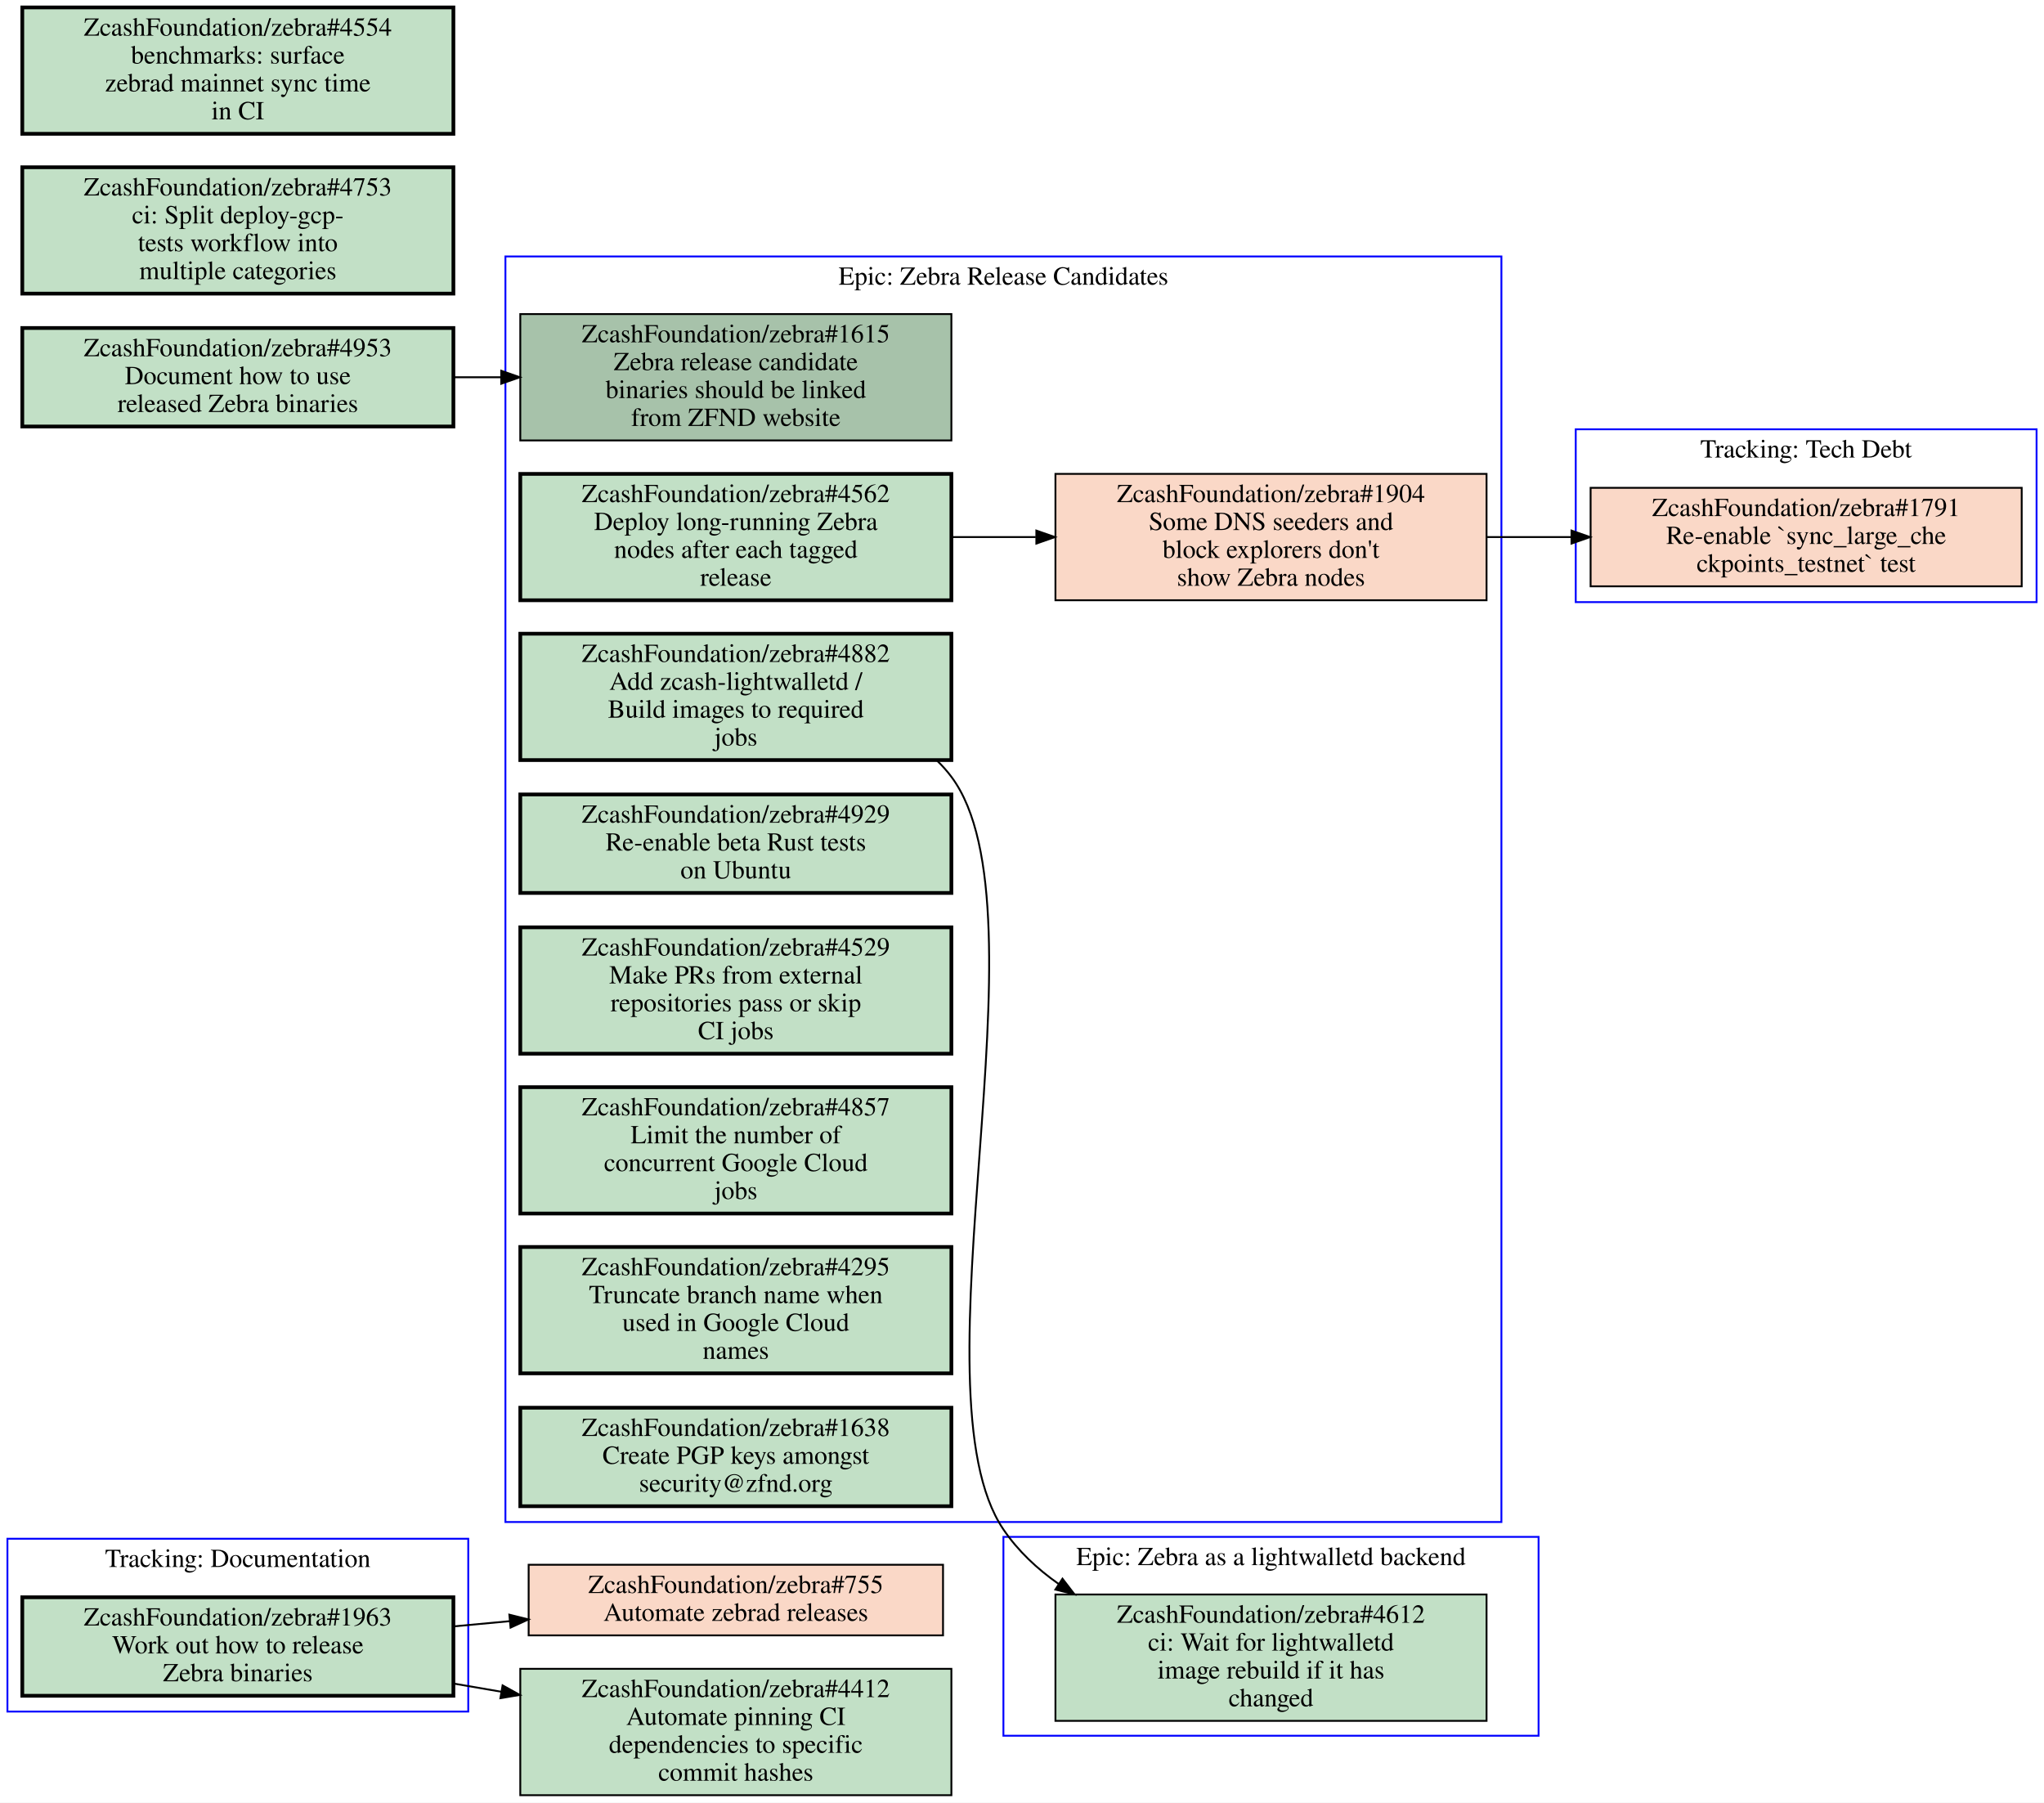
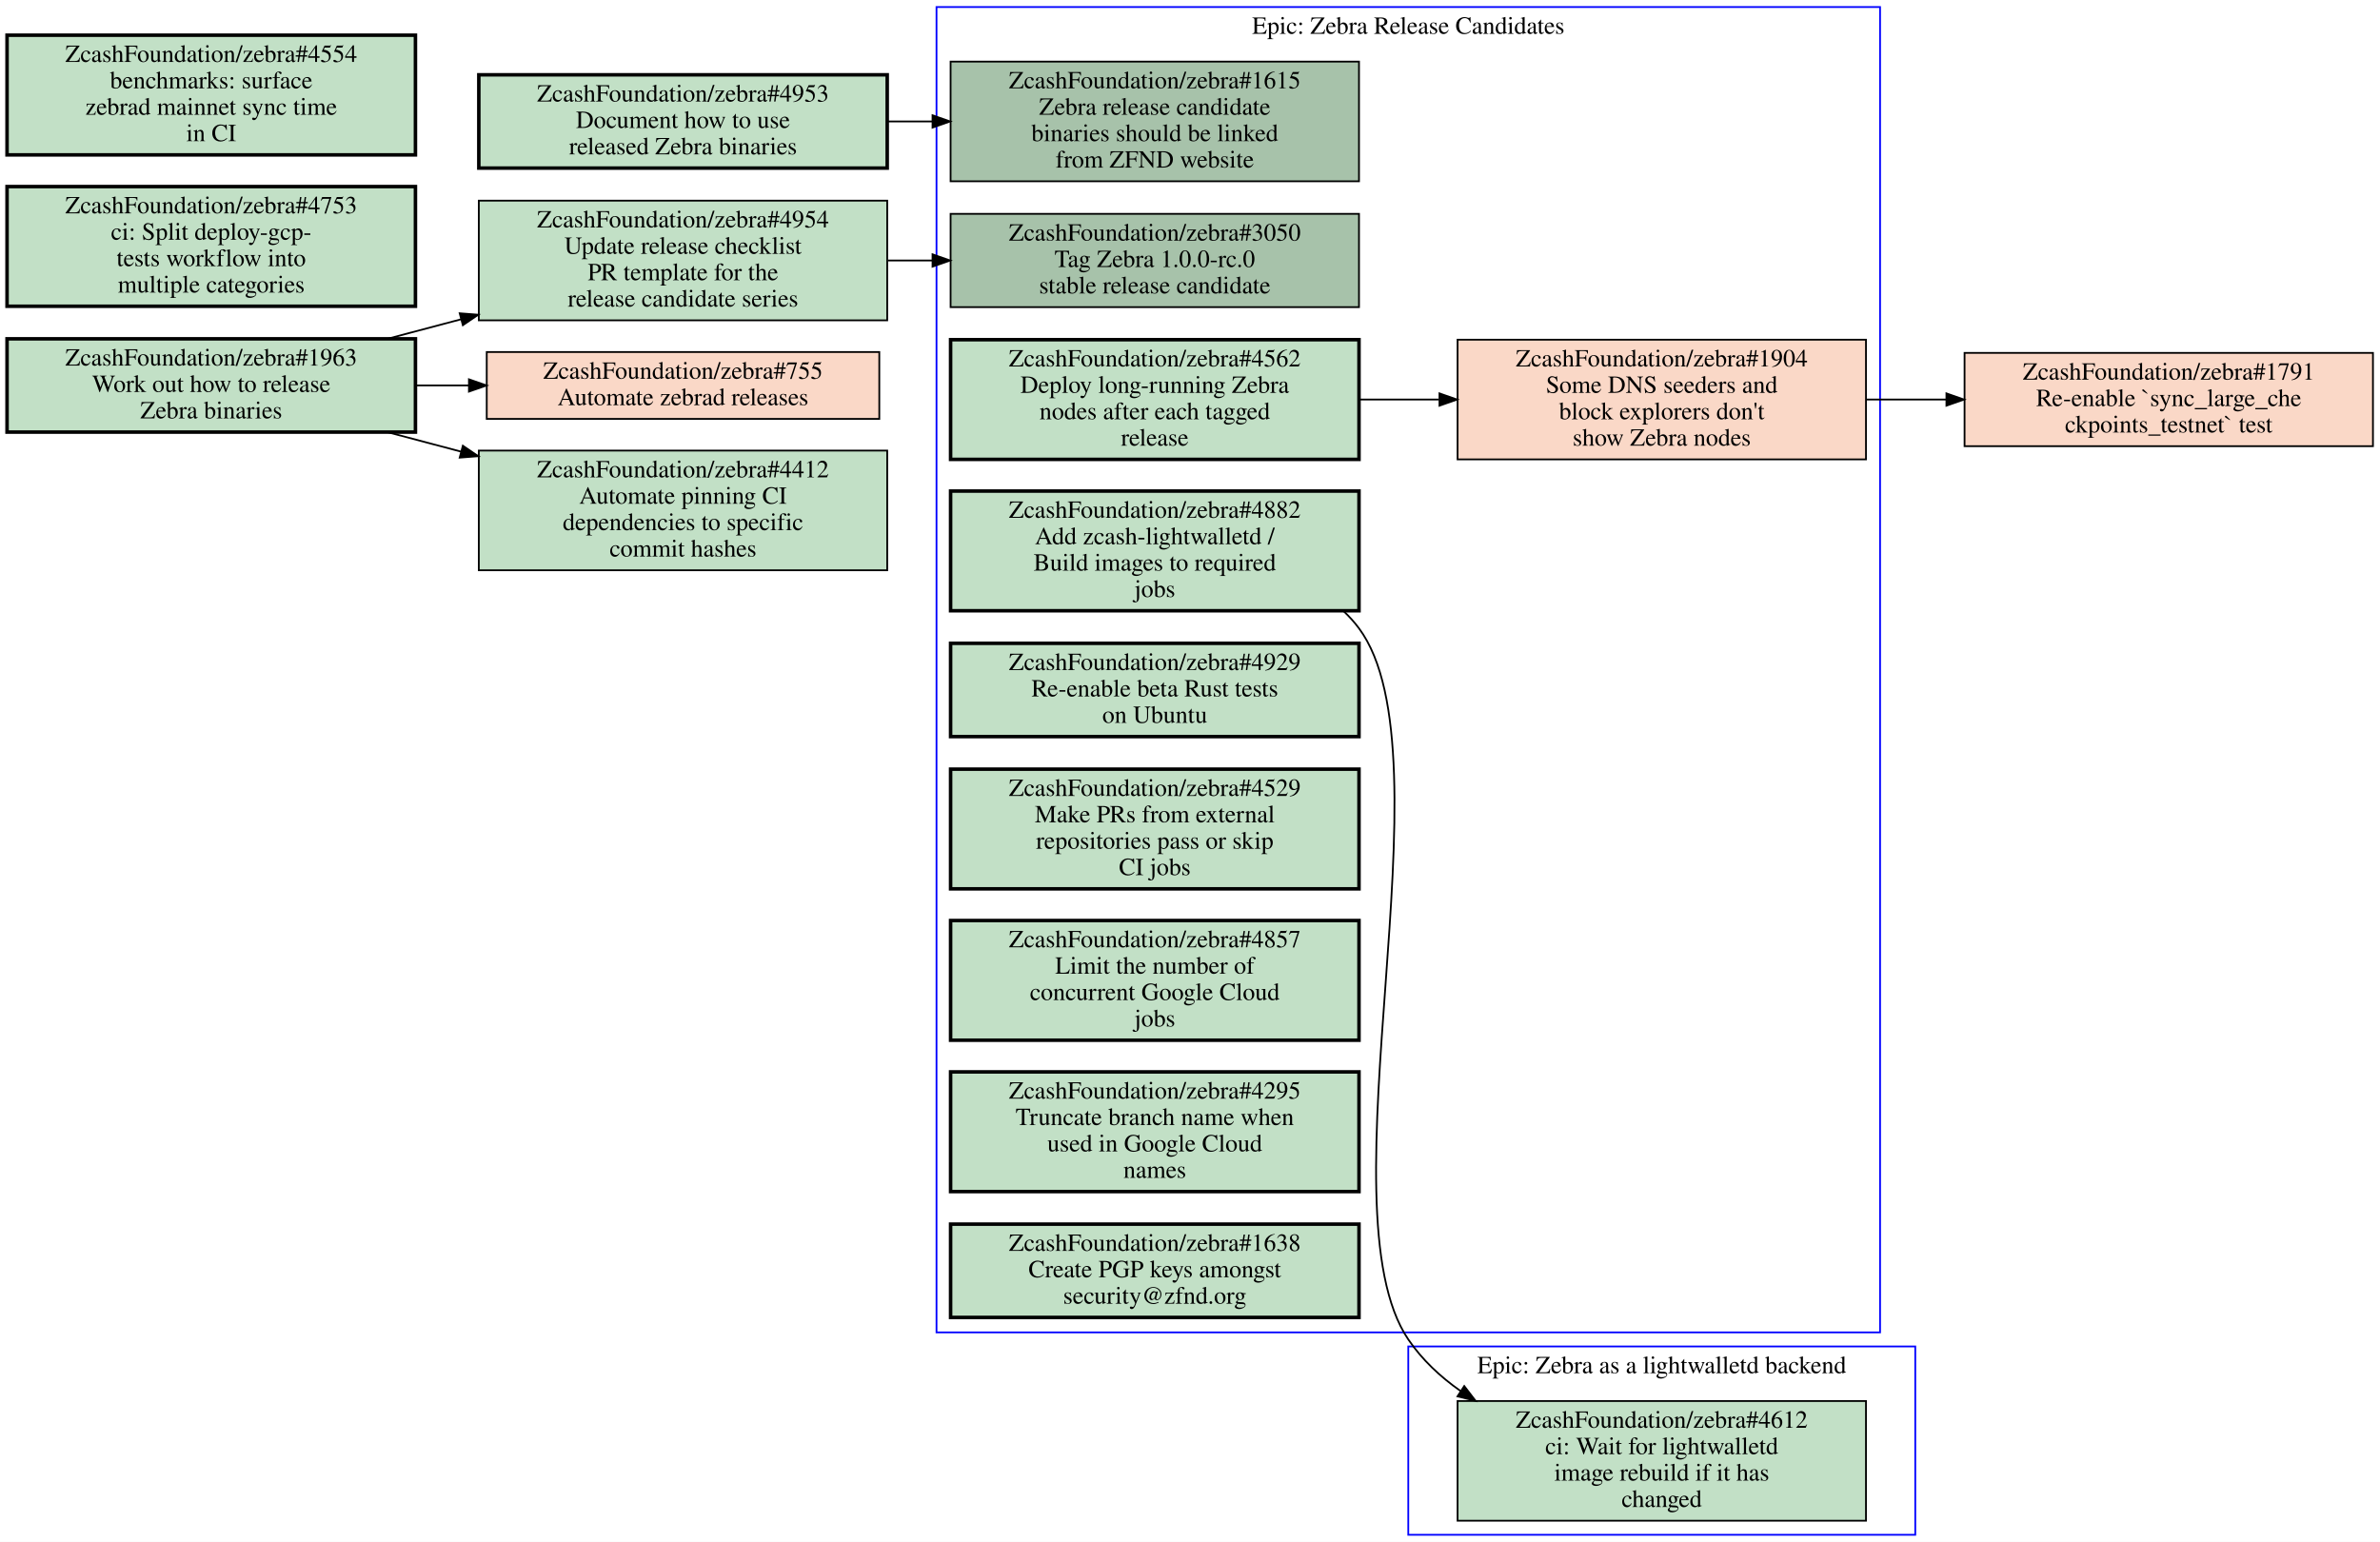
- <svg xmlns="http://www.w3.org/2000/svg" xmlns:xlink="http://www.w3.org/1999/xlink" width="1100pt" height="970pt" viewBox="0.00 0.00 1100.00 970.00">
-   <g id="graph0" class="graph" transform="scale(1 1) rotate(0) translate(4 966)">
-     <polygon fill="#ffffff" stroke="transparent" points="-4,4 -4,-966 1096,-966 1096,4 -4,4" />
+ <svg xmlns="http://www.w3.org/2000/svg" xmlns:xlink="http://www.w3.org/1999/xlink" width="1352pt" height="876pt" viewBox="0.00 0.00 1352.00 876.00">
+   <g id="graph0" class="graph" transform="scale(1 1) rotate(0) translate(4 872)">
+     <polygon fill="#ffffff" stroke="transparent" points="-4,4 -4,-872 1348,-872 1348,4 -4,4" />
    <g id="clust1" class="cluster">
-       <polygon fill="none" stroke="#0000ff" points="268,-147 268,-828 804,-828 804,-147 268,-147" />
-       <text text-anchor="middle" x="536" y="-812.8" font-family="Times,serif" font-size="14.00" fill="#000000">Epic: Zebra Release Candidates</text>
+       <polygon fill="none" stroke="#0000ff" points="796,0 796,-107 1084,-107 1084,0 796,0" />
+       <text text-anchor="middle" x="940" y="-91.8" font-family="Times,serif" font-size="14.00" fill="#000000">Epic: Zebra as a lightwalletd backend</text>
    </g>
    <g id="clust2" class="cluster">
-       <polygon fill="none" stroke="#0000ff" points="0,-45 0,-138 248,-138 248,-45 0,-45" />
-       <text text-anchor="middle" x="124" y="-122.8" font-family="Times,serif" font-size="14.00" fill="#000000">Tracking: Documentation</text>
-     </g>
-     <g id="clust3" class="cluster">
-       <polygon fill="none" stroke="#0000ff" points="844,-642 844,-735 1092,-735 1092,-642 844,-642" />
-       <text text-anchor="middle" x="968" y="-719.8" font-family="Times,serif" font-size="14.00" fill="#000000">Tracking: Tech Debt</text>
-     </g>
-     <g id="clust4" class="cluster">
-       <polygon fill="none" stroke="#0000ff" points="536,-32 536,-139 824,-139 824,-32 536,-32" />
-       <text text-anchor="middle" x="680" y="-123.8" font-family="Times,serif" font-size="14.00" fill="#000000">Epic: Zebra as a lightwalletd backend</text>
+       <polygon fill="none" stroke="#0000ff" points="528,-115 528,-868 1064,-868 1064,-115 528,-115" />
+       <text text-anchor="middle" x="796" y="-852.8" font-family="Times,serif" font-size="14.00" fill="#000000">Epic: Zebra Release Candidates</text>
    </g>
    <g id="node1" class="node open">
      <g id="a_node1">
+         <a xlink:href="https://github.com/ZcashFoundation/zebra/issues/4612" xlink:title="ZcashFoundation/zebra#4612&#10;ci: Wait for lightwalletd&#10;image rebuild if it has&#10;changed" target="_blank">
+           <polygon fill="#c2e0c6" stroke="#000000" points="1056,-76 824,-76 824,-8 1056,-8 1056,-76" />
+           <text text-anchor="middle" x="940" y="-60.8" font-family="Times,serif" font-size="14.00" fill="#000000">ZcashFoundation/zebra#4612</text>
+           <text text-anchor="middle" x="940" y="-45.8" font-family="Times,serif" font-size="14.00" fill="#000000">ci: Wait for lightwalletd</text>
+           <text text-anchor="middle" x="940" y="-30.8" font-family="Times,serif" font-size="14.00" fill="#000000">image rebuild if it has</text>
+           <text text-anchor="middle" x="940" y="-15.8" font-family="Times,serif" font-size="14.00" fill="#000000">changed</text>
+         </a>
+       </g>
+     </g>
+     <g id="node2" class="node open">
+       <g id="a_node2">
        <a xlink:href="https://github.com/ZcashFoundation/zebra/issues/1615" xlink:title="ZcashFoundation/zebra#1615&#10;Zebra release candidate&#10;binaries should be linked&#10;from ZFND website" target="_blank">
-           <polygon fill="#a7c2aa" stroke="#000000" points="508,-797 276,-797 276,-729 508,-729 508,-797" />
-           <text text-anchor="middle" x="392" y="-781.8" font-family="Times,serif" font-size="14.00" fill="#000000">ZcashFoundation/zebra#1615</text>
-           <text text-anchor="middle" x="392" y="-766.8" font-family="Times,serif" font-size="14.00" fill="#000000">Zebra release candidate</text>
-           <text text-anchor="middle" x="392" y="-751.8" font-family="Times,serif" font-size="14.00" fill="#000000">binaries should be linked</text>
-           <text text-anchor="middle" x="392" y="-736.8" font-family="Times,serif" font-size="14.00" fill="#000000">from ZFND website</text>
-         </a>
-       </g>
-     </g>
-     <g id="node2" class="node closed">
-       <g id="a_node2">
-         <a xlink:href="https://github.com/ZcashFoundation/zebra/issues/1904" xlink:title="ZcashFoundation/zebra#1904&#10;Some DNS seeders and&#10;block explorers don't&#10;show Zebra nodes" target="_blank">
-           <polygon fill="#fad8c7" stroke="#000000" points="796,-711 564,-711 564,-643 796,-643 796,-711" />
-           <text text-anchor="middle" x="680" y="-695.8" font-family="Times,serif" font-size="14.00" fill="#000000">ZcashFoundation/zebra#1904</text>
-           <text text-anchor="middle" x="680" y="-680.8" font-family="Times,serif" font-size="14.00" fill="#000000">Some DNS seeders and</text>
-           <text text-anchor="middle" x="680" y="-665.8" font-family="Times,serif" font-size="14.00" fill="#000000">block explorers don't</text>
-           <text text-anchor="middle" x="680" y="-650.8" font-family="Times,serif" font-size="14.00" fill="#000000">show Zebra nodes</text>
-         </a>
-       </g>
-     </g>
-     <g id="node11" class="node closed">
-       <g id="a_node11">
-         <a xlink:href="https://github.com/ZcashFoundation/zebra/issues/1791" xlink:title="ZcashFoundation/zebra#1791&#10;Re-enable `sync_large_che&#10;ckpoints_testnet` test" target="_blank">
-           <polygon fill="#fad8c7" stroke="#000000" points="1084,-703.5 852,-703.5 852,-650.5 1084,-650.5 1084,-703.5" />
-           <text text-anchor="middle" x="968" y="-688.3" font-family="Times,serif" font-size="14.00" fill="#000000">ZcashFoundation/zebra#1791</text>
-           <text text-anchor="middle" x="968" y="-673.3" font-family="Times,serif" font-size="14.00" fill="#000000">Re-enable `sync_large_che</text>
-           <text text-anchor="middle" x="968" y="-658.3" font-family="Times,serif" font-size="14.00" fill="#000000">ckpoints_testnet` test</text>
-         </a>
-       </g>
-     </g>
-     <g id="edge4" class="edge">
-       <path fill="none" stroke="#000000" d="M796.31,-677C811.15,-677 826.4,-677 841.39,-677" />
-       <polygon fill="#000000" stroke="#000000" points="841.72,-680.5 851.72,-677 841.72,-673.5 841.72,-680.5" />
+           <polygon fill="#a7c2aa" stroke="#000000" points="768,-837 536,-837 536,-769 768,-769 768,-837" />
+           <text text-anchor="middle" x="652" y="-821.8" font-family="Times,serif" font-size="14.00" fill="#000000">ZcashFoundation/zebra#1615</text>
+           <text text-anchor="middle" x="652" y="-806.8" font-family="Times,serif" font-size="14.00" fill="#000000">Zebra release candidate</text>
+           <text text-anchor="middle" x="652" y="-791.8" font-family="Times,serif" font-size="14.00" fill="#000000">binaries should be linked</text>
+           <text text-anchor="middle" x="652" y="-776.8" font-family="Times,serif" font-size="14.00" fill="#000000">from ZFND website</text>
+         </a>
+       </g>
    </g>
    <g id="node3" class="node open">
      <g id="a_node3">
-         <a xlink:href="https://github.com/ZcashFoundation/zebra/issues/4882" xlink:title="ZcashFoundation/zebra#4882&#10;Add zcash-lightwalletd /&#10;Build images to required&#10;jobs" target="_blank">
-           <polygon fill="#c2e0c6" stroke="#000000" stroke-width="2" points="508,-625 276,-625 276,-557 508,-557 508,-625" />
-           <text text-anchor="middle" x="392" y="-609.8" font-family="Times,serif" font-size="14.00" fill="#000000">ZcashFoundation/zebra#4882</text>
-           <text text-anchor="middle" x="392" y="-594.8" font-family="Times,serif" font-size="14.00" fill="#000000">Add zcash-lightwalletd /</text>
-           <text text-anchor="middle" x="392" y="-579.8" font-family="Times,serif" font-size="14.00" fill="#000000">Build images to required</text>
-           <text text-anchor="middle" x="392" y="-564.8" font-family="Times,serif" font-size="14.00" fill="#000000">jobs</text>
-         </a>
-       </g>
-     </g>
-     <g id="node12" class="node open">
+         <a xlink:href="https://github.com/ZcashFoundation/zebra/issues/3050" xlink:title="ZcashFoundation/zebra#3050&#10;Tag Zebra 1.0.0-rc.0&#10;stable release candidate" target="_blank">
+           <polygon fill="#a7c2aa" stroke="#000000" points="768,-750.5 536,-750.5 536,-697.5 768,-697.5 768,-750.5" />
+           <text text-anchor="middle" x="652" y="-735.3" font-family="Times,serif" font-size="14.00" fill="#000000">ZcashFoundation/zebra#3050</text>
+           <text text-anchor="middle" x="652" y="-720.3" font-family="Times,serif" font-size="14.00" fill="#000000">Tag Zebra 1.0.0-rc.0</text>
+           <text text-anchor="middle" x="652" y="-705.3" font-family="Times,serif" font-size="14.00" fill="#000000">stable release candidate</text>
+         </a>
+       </g>
+     </g>
+     <g id="node4" class="node closed">
+       <g id="a_node4">
+         <a xlink:href="https://github.com/ZcashFoundation/zebra/issues/1904" xlink:title="ZcashFoundation/zebra#1904&#10;Some DNS seeders and&#10;block explorers don't&#10;show Zebra nodes" target="_blank">
+           <polygon fill="#fad8c7" stroke="#000000" points="1056,-679 824,-679 824,-611 1056,-611 1056,-679" />
+           <text text-anchor="middle" x="940" y="-663.8" font-family="Times,serif" font-size="14.00" fill="#000000">ZcashFoundation/zebra#1904</text>
+           <text text-anchor="middle" x="940" y="-648.8" font-family="Times,serif" font-size="14.00" fill="#000000">Some DNS seeders and</text>
+           <text text-anchor="middle" x="940" y="-633.8" font-family="Times,serif" font-size="14.00" fill="#000000">block explorers don't</text>
+           <text text-anchor="middle" x="940" y="-618.8" font-family="Times,serif" font-size="14.00" fill="#000000">show Zebra nodes</text>
+         </a>
+       </g>
+     </g>
+     <g id="node12" class="node closed">
      <g id="a_node12">
-         <a xlink:href="https://github.com/ZcashFoundation/zebra/issues/4612" xlink:title="ZcashFoundation/zebra#4612&#10;ci: Wait for lightwalletd&#10;image rebuild if it has&#10;changed" target="_blank">
-           <polygon fill="#c2e0c6" stroke="#000000" points="796,-108 564,-108 564,-40 796,-40 796,-108" />
-           <text text-anchor="middle" x="680" y="-92.8" font-family="Times,serif" font-size="14.00" fill="#000000">ZcashFoundation/zebra#4612</text>
-           <text text-anchor="middle" x="680" y="-77.8" font-family="Times,serif" font-size="14.00" fill="#000000">ci: Wait for lightwalletd</text>
-           <text text-anchor="middle" x="680" y="-62.8" font-family="Times,serif" font-size="14.00" fill="#000000">image rebuild if it has</text>
-           <text text-anchor="middle" x="680" y="-47.8" font-family="Times,serif" font-size="14.00" fill="#000000">changed</text>
-         </a>
-       </g>
-     </g>
-     <g id="edge5" class="edge">
-       <path fill="none" stroke="#000000" d="M500.35,-556.63C503.12,-553.97 505.68,-551.1 508,-548 562.05,-475.77 485.32,-217.64 536,-143 543.83,-131.47 554.14,-121.8 565.66,-113.71" />
-       <polygon fill="#000000" stroke="#000000" points="567.786,-116.502 574.24,-108.1 563.955,-110.643 567.786,-116.502" />
-     </g>
-     <g id="node4" class="node open">
-       <g id="a_node4">
-         <a xlink:href="https://github.com/ZcashFoundation/zebra/issues/4562" xlink:title="ZcashFoundation/zebra#4562&#10;Deploy long-running Zebra&#10;nodes after each tagged&#10;release" target="_blank">
-           <polygon fill="#c2e0c6" stroke="#000000" stroke-width="2" points="508,-711 276,-711 276,-643 508,-643 508,-711" />
-           <text text-anchor="middle" x="392" y="-695.8" font-family="Times,serif" font-size="14.00" fill="#000000">ZcashFoundation/zebra#4562</text>
-           <text text-anchor="middle" x="392" y="-680.8" font-family="Times,serif" font-size="14.00" fill="#000000">Deploy long-running Zebra</text>
-           <text text-anchor="middle" x="392" y="-665.8" font-family="Times,serif" font-size="14.00" fill="#000000">nodes after each tagged</text>
-           <text text-anchor="middle" x="392" y="-650.8" font-family="Times,serif" font-size="14.00" fill="#000000">release</text>
-         </a>
-       </g>
-     </g>
-     <g id="edge1" class="edge">
-       <path fill="none" stroke="#000000" d="M508.31,-677C523.15,-677 538.4,-677 553.39,-677" />
-       <polygon fill="#000000" stroke="#000000" points="553.72,-680.5 563.72,-677 553.72,-673.5 553.72,-680.5" />
+         <a xlink:href="https://github.com/ZcashFoundation/zebra/issues/1791" xlink:title="ZcashFoundation/zebra#1791&#10;Re-enable `sync_large_che&#10;ckpoints_testnet` test" target="_blank">
+           <polygon fill="#fad8c7" stroke="#000000" points="1344,-671.5 1112,-671.5 1112,-618.5 1344,-618.5 1344,-671.5" />
+           <text text-anchor="middle" x="1228" y="-656.3" font-family="Times,serif" font-size="14.00" fill="#000000">ZcashFoundation/zebra#1791</text>
+           <text text-anchor="middle" x="1228" y="-641.3" font-family="Times,serif" font-size="14.00" fill="#000000">Re-enable `sync_large_che</text>
+           <text text-anchor="middle" x="1228" y="-626.3" font-family="Times,serif" font-size="14.00" fill="#000000">ckpoints_testnet` test</text>
+         </a>
+       </g>
+     </g>
+     <g id="edge2" class="edge">
+       <path fill="none" stroke="#000000" d="M1056.3,-645C1071.2,-645 1086.4,-645 1101.4,-645" />
+       <polygon fill="#000000" stroke="#000000" points="1101.7,-648.5 1111.7,-645 1101.7,-641.5 1101.7,-648.5" />
    </g>
    <g id="node5" class="node open">
      <g id="a_node5">
-         <a xlink:href="https://github.com/ZcashFoundation/zebra/issues/4929" xlink:title="ZcashFoundation/zebra#4929&#10;Re-enable beta Rust tests&#10;on Ubuntu" target="_blank">
-           <polygon fill="#c2e0c6" stroke="#000000" stroke-width="2" points="508,-538.5 276,-538.5 276,-485.5 508,-485.5 508,-538.5" />
-           <text text-anchor="middle" x="392" y="-523.3" font-family="Times,serif" font-size="14.00" fill="#000000">ZcashFoundation/zebra#4929</text>
-           <text text-anchor="middle" x="392" y="-508.3" font-family="Times,serif" font-size="14.00" fill="#000000">Re-enable beta Rust tests</text>
-           <text text-anchor="middle" x="392" y="-493.3" font-family="Times,serif" font-size="14.00" fill="#000000">on Ubuntu</text>
-         </a>
-       </g>
+         <a xlink:href="https://github.com/ZcashFoundation/zebra/issues/4882" xlink:title="ZcashFoundation/zebra#4882&#10;Add zcash-lightwalletd /&#10;Build images to required&#10;jobs" target="_blank">
+           <polygon fill="#c2e0c6" stroke="#000000" stroke-width="2" points="768,-593 536,-593 536,-525 768,-525 768,-593" />
+           <text text-anchor="middle" x="652" y="-577.8" font-family="Times,serif" font-size="14.00" fill="#000000">ZcashFoundation/zebra#4882</text>
+           <text text-anchor="middle" x="652" y="-562.8" font-family="Times,serif" font-size="14.00" fill="#000000">Add zcash-lightwalletd /</text>
+           <text text-anchor="middle" x="652" y="-547.8" font-family="Times,serif" font-size="14.00" fill="#000000">Build images to required</text>
+           <text text-anchor="middle" x="652" y="-532.8" font-family="Times,serif" font-size="14.00" fill="#000000">jobs</text>
+         </a>
+       </g>
+     </g>
+     <g id="edge3" class="edge">
+       <path fill="none" stroke="#000000" d="M759.44,-524.58C762.56,-521.65 765.43,-518.46 768,-515 821.65,-442.75 745.44,-185.45 796,-111 803.83,-99.47 814.15,-89.801 825.66,-81.716" />
+       <polygon fill="#000000" stroke="#000000" points="827.788,-84.507 834.24,-76.103 823.956,-78.649 827.788,-84.507" />
    </g>
    <g id="node6" class="node open">
      <g id="a_node6">
-         <a xlink:href="https://github.com/ZcashFoundation/zebra/issues/4529" xlink:title="ZcashFoundation/zebra#4529&#10;Make PRs from external&#10;repositories pass or skip&#10;CI jobs" target="_blank">
-           <polygon fill="#c2e0c6" stroke="#000000" stroke-width="2" points="508,-467 276,-467 276,-399 508,-399 508,-467" />
-           <text text-anchor="middle" x="392" y="-451.8" font-family="Times,serif" font-size="14.00" fill="#000000">ZcashFoundation/zebra#4529</text>
-           <text text-anchor="middle" x="392" y="-436.8" font-family="Times,serif" font-size="14.00" fill="#000000">Make PRs from external</text>
-           <text text-anchor="middle" x="392" y="-421.8" font-family="Times,serif" font-size="14.00" fill="#000000">repositories pass or skip</text>
-           <text text-anchor="middle" x="392" y="-406.8" font-family="Times,serif" font-size="14.00" fill="#000000">CI jobs</text>
-         </a>
-       </g>
+         <a xlink:href="https://github.com/ZcashFoundation/zebra/issues/4562" xlink:title="ZcashFoundation/zebra#4562&#10;Deploy long-running Zebra&#10;nodes after each tagged&#10;release" target="_blank">
+           <polygon fill="#c2e0c6" stroke="#000000" stroke-width="2" points="768,-679 536,-679 536,-611 768,-611 768,-679" />
+           <text text-anchor="middle" x="652" y="-663.8" font-family="Times,serif" font-size="14.00" fill="#000000">ZcashFoundation/zebra#4562</text>
+           <text text-anchor="middle" x="652" y="-648.8" font-family="Times,serif" font-size="14.00" fill="#000000">Deploy long-running Zebra</text>
+           <text text-anchor="middle" x="652" y="-633.8" font-family="Times,serif" font-size="14.00" fill="#000000">nodes after each tagged</text>
+           <text text-anchor="middle" x="652" y="-618.8" font-family="Times,serif" font-size="14.00" fill="#000000">release</text>
+         </a>
+       </g>
+     </g>
+     <g id="edge1" class="edge">
+       <path fill="none" stroke="#000000" d="M768.31,-645C783.15,-645 798.4,-645 813.39,-645" />
+       <polygon fill="#000000" stroke="#000000" points="813.72,-648.5 823.72,-645 813.72,-641.5 813.72,-648.5" />
    </g>
    <g id="node7" class="node open">
      <g id="a_node7">
-         <a xlink:href="https://github.com/ZcashFoundation/zebra/issues/4857" xlink:title="ZcashFoundation/zebra#4857&#10;Limit the number of&#10;concurrent Google Cloud&#10;jobs" target="_blank">
-           <polygon fill="#c2e0c6" stroke="#000000" stroke-width="2" points="508,-381 276,-381 276,-313 508,-313 508,-381" />
-           <text text-anchor="middle" x="392" y="-365.8" font-family="Times,serif" font-size="14.00" fill="#000000">ZcashFoundation/zebra#4857</text>
-           <text text-anchor="middle" x="392" y="-350.8" font-family="Times,serif" font-size="14.00" fill="#000000">Limit the number of</text>
-           <text text-anchor="middle" x="392" y="-335.8" font-family="Times,serif" font-size="14.00" fill="#000000">concurrent Google Cloud</text>
-           <text text-anchor="middle" x="392" y="-320.8" font-family="Times,serif" font-size="14.00" fill="#000000">jobs</text>
+         <a xlink:href="https://github.com/ZcashFoundation/zebra/issues/4929" xlink:title="ZcashFoundation/zebra#4929&#10;Re-enable beta Rust tests&#10;on Ubuntu" target="_blank">
+           <polygon fill="#c2e0c6" stroke="#000000" stroke-width="2" points="768,-506.5 536,-506.5 536,-453.5 768,-453.5 768,-506.5" />
+           <text text-anchor="middle" x="652" y="-491.3" font-family="Times,serif" font-size="14.00" fill="#000000">ZcashFoundation/zebra#4929</text>
+           <text text-anchor="middle" x="652" y="-476.3" font-family="Times,serif" font-size="14.00" fill="#000000">Re-enable beta Rust tests</text>
+           <text text-anchor="middle" x="652" y="-461.3" font-family="Times,serif" font-size="14.00" fill="#000000">on Ubuntu</text>
        </a>
      </g>
    </g>
    <g id="node8" class="node open">
      <g id="a_node8">
-         <a xlink:href="https://github.com/ZcashFoundation/zebra/issues/4295" xlink:title="ZcashFoundation/zebra#4295&#10;Truncate branch name when&#10;used in Google Cloud&#10;names" target="_blank">
-           <polygon fill="#c2e0c6" stroke="#000000" stroke-width="2" points="508,-295 276,-295 276,-227 508,-227 508,-295" />
-           <text text-anchor="middle" x="392" y="-279.8" font-family="Times,serif" font-size="14.00" fill="#000000">ZcashFoundation/zebra#4295</text>
-           <text text-anchor="middle" x="392" y="-264.8" font-family="Times,serif" font-size="14.00" fill="#000000">Truncate branch name when</text>
-           <text text-anchor="middle" x="392" y="-249.8" font-family="Times,serif" font-size="14.00" fill="#000000">used in Google Cloud</text>
-           <text text-anchor="middle" x="392" y="-234.8" font-family="Times,serif" font-size="14.00" fill="#000000">names</text>
+         <a xlink:href="https://github.com/ZcashFoundation/zebra/issues/4529" xlink:title="ZcashFoundation/zebra#4529&#10;Make PRs from external&#10;repositories pass or skip&#10;CI jobs" target="_blank">
+           <polygon fill="#c2e0c6" stroke="#000000" stroke-width="2" points="768,-435 536,-435 536,-367 768,-367 768,-435" />
+           <text text-anchor="middle" x="652" y="-419.8" font-family="Times,serif" font-size="14.00" fill="#000000">ZcashFoundation/zebra#4529</text>
+           <text text-anchor="middle" x="652" y="-404.8" font-family="Times,serif" font-size="14.00" fill="#000000">Make PRs from external</text>
+           <text text-anchor="middle" x="652" y="-389.8" font-family="Times,serif" font-size="14.00" fill="#000000">repositories pass or skip</text>
+           <text text-anchor="middle" x="652" y="-374.8" font-family="Times,serif" font-size="14.00" fill="#000000">CI jobs</text>
        </a>
      </g>
    </g>
    <g id="node9" class="node open">
      <g id="a_node9">
-         <a xlink:href="https://github.com/ZcashFoundation/zebra/issues/1638" xlink:title="ZcashFoundation/zebra#1638&#10;Create PGP keys amongst&#10;security@zfnd.org" target="_blank">
-           <polygon fill="#c2e0c6" stroke="#000000" stroke-width="2" points="508,-208.5 276,-208.5 276,-155.5 508,-155.5 508,-208.5" />
-           <text text-anchor="middle" x="392" y="-193.3" font-family="Times,serif" font-size="14.00" fill="#000000">ZcashFoundation/zebra#1638</text>
-           <text text-anchor="middle" x="392" y="-178.3" font-family="Times,serif" font-size="14.00" fill="#000000">Create PGP keys amongst</text>
-           <text text-anchor="middle" x="392" y="-163.3" font-family="Times,serif" font-size="14.00" fill="#000000">security@zfnd.org</text>
+         <a xlink:href="https://github.com/ZcashFoundation/zebra/issues/4857" xlink:title="ZcashFoundation/zebra#4857&#10;Limit the number of&#10;concurrent Google Cloud&#10;jobs" target="_blank">
+           <polygon fill="#c2e0c6" stroke="#000000" stroke-width="2" points="768,-349 536,-349 536,-281 768,-281 768,-349" />
+           <text text-anchor="middle" x="652" y="-333.8" font-family="Times,serif" font-size="14.00" fill="#000000">ZcashFoundation/zebra#4857</text>
+           <text text-anchor="middle" x="652" y="-318.8" font-family="Times,serif" font-size="14.00" fill="#000000">Limit the number of</text>
+           <text text-anchor="middle" x="652" y="-303.8" font-family="Times,serif" font-size="14.00" fill="#000000">concurrent Google Cloud</text>
+           <text text-anchor="middle" x="652" y="-288.8" font-family="Times,serif" font-size="14.00" fill="#000000">jobs</text>
        </a>
      </g>
    </g>
    <g id="node10" class="node open">
      <g id="a_node10">
-         <a xlink:href="https://github.com/ZcashFoundation/zebra/issues/1963" xlink:title="ZcashFoundation/zebra#1963&#10;Work out how to release&#10;Zebra binaries" target="_blank">
-           <polygon fill="#c2e0c6" stroke="#000000" stroke-width="2" points="240,-106.5 8,-106.5 8,-53.5 240,-53.5 240,-106.5" />
-           <text text-anchor="middle" x="124" y="-91.3" font-family="Times,serif" font-size="14.00" fill="#000000">ZcashFoundation/zebra#1963</text>
-           <text text-anchor="middle" x="124" y="-76.3" font-family="Times,serif" font-size="14.00" fill="#000000">Work out how to release</text>
-           <text text-anchor="middle" x="124" y="-61.3" font-family="Times,serif" font-size="14.00" fill="#000000">Zebra binaries</text>
-         </a>
-       </g>
-     </g>
-     <g id="node13" class="node closed">
+         <a xlink:href="https://github.com/ZcashFoundation/zebra/issues/4295" xlink:title="ZcashFoundation/zebra#4295&#10;Truncate branch name when&#10;used in Google Cloud&#10;names" target="_blank">
+           <polygon fill="#c2e0c6" stroke="#000000" stroke-width="2" points="768,-263 536,-263 536,-195 768,-195 768,-263" />
+           <text text-anchor="middle" x="652" y="-247.8" font-family="Times,serif" font-size="14.00" fill="#000000">ZcashFoundation/zebra#4295</text>
+           <text text-anchor="middle" x="652" y="-232.8" font-family="Times,serif" font-size="14.00" fill="#000000">Truncate branch name when</text>
+           <text text-anchor="middle" x="652" y="-217.8" font-family="Times,serif" font-size="14.00" fill="#000000">used in Google Cloud</text>
+           <text text-anchor="middle" x="652" y="-202.8" font-family="Times,serif" font-size="14.00" fill="#000000">names</text>
+         </a>
+       </g>
+     </g>
+     <g id="node11" class="node open">
+       <g id="a_node11">
+         <a xlink:href="https://github.com/ZcashFoundation/zebra/issues/1638" xlink:title="ZcashFoundation/zebra#1638&#10;Create PGP keys amongst&#10;security@zfnd.org" target="_blank">
+           <polygon fill="#c2e0c6" stroke="#000000" stroke-width="2" points="768,-176.5 536,-176.5 536,-123.5 768,-123.5 768,-176.5" />
+           <text text-anchor="middle" x="652" y="-161.3" font-family="Times,serif" font-size="14.00" fill="#000000">ZcashFoundation/zebra#1638</text>
+           <text text-anchor="middle" x="652" y="-146.3" font-family="Times,serif" font-size="14.00" fill="#000000">Create PGP keys amongst</text>
+           <text text-anchor="middle" x="652" y="-131.3" font-family="Times,serif" font-size="14.00" fill="#000000">security@zfnd.org</text>
+         </a>
+       </g>
+     </g>
+     <g id="node13" class="node open">
      <g id="a_node13">
-         <a xlink:href="https://github.com/ZcashFoundation/zebra/issues/755" xlink:title="ZcashFoundation/zebra#755&#10;Automate zebrad releases" target="_blank">
-           <polygon fill="#fad8c7" stroke="#000000" points="503.5,-124 280.5,-124 280.5,-86 503.5,-86 503.5,-124" />
-           <text text-anchor="middle" x="392" y="-108.8" font-family="Times,serif" font-size="14.00" fill="#000000">ZcashFoundation/zebra#755</text>
-           <text text-anchor="middle" x="392" y="-93.8" font-family="Times,serif" font-size="14.00" fill="#000000">Automate zebrad releases</text>
-         </a>
-       </g>
-     </g>
-     <g id="edge2" class="edge">
-       <path fill="none" stroke="#000000" d="M240.38,-90.856C250.34,-91.785 260.43,-92.727 270.43,-93.659" />
-       <polygon fill="#000000" stroke="#000000" points="270.108,-97.144 280.39,-94.588 270.758,-90.174 270.108,-97.144" />
+         <a xlink:href="https://github.com/ZcashFoundation/zebra/issues/4953" xlink:title="ZcashFoundation/zebra#4953&#10;Document how to use&#10;released Zebra binaries" target="_blank">
+           <polygon fill="#c2e0c6" stroke="#000000" stroke-width="2" points="500,-829.5 268,-829.5 268,-776.5 500,-776.5 500,-829.5" />
+           <text text-anchor="middle" x="384" y="-814.3" font-family="Times,serif" font-size="14.00" fill="#000000">ZcashFoundation/zebra#4953</text>
+           <text text-anchor="middle" x="384" y="-799.3" font-family="Times,serif" font-size="14.00" fill="#000000">Document how to use</text>
+           <text text-anchor="middle" x="384" y="-784.3" font-family="Times,serif" font-size="14.00" fill="#000000">released Zebra binaries</text>
+         </a>
+       </g>
+     </g>
+     <g id="edge4" class="edge">
+       <path fill="none" stroke="#000000" d="M500.38,-803C508.71,-803 517.14,-803 525.53,-803" />
+       <polygon fill="#000000" stroke="#000000" points="525.74,-806.5 535.74,-803 525.74,-799.5 525.74,-806.5" />
    </g>
    <g id="node14" class="node open">
      <g id="a_node14">
-         <a xlink:href="https://github.com/ZcashFoundation/zebra/issues/4412" xlink:title="ZcashFoundation/zebra#4412&#10;Automate pinning CI&#10;dependencies to specific&#10;commit hashes" target="_blank">
-           <polygon fill="#c2e0c6" stroke="#000000" points="508,-68 276,-68 276,0 508,0 508,-68" />
-           <text text-anchor="middle" x="392" y="-52.8" font-family="Times,serif" font-size="14.00" fill="#000000">ZcashFoundation/zebra#4412</text>
-           <text text-anchor="middle" x="392" y="-37.8" font-family="Times,serif" font-size="14.00" fill="#000000">Automate pinning CI</text>
-           <text text-anchor="middle" x="392" y="-22.8" font-family="Times,serif" font-size="14.00" fill="#000000">dependencies to specific</text>
-           <text text-anchor="middle" x="392" y="-7.8" font-family="Times,serif" font-size="14.00" fill="#000000">commit hashes</text>
-         </a>
-       </g>
-     </g>
-     <g id="edge3" class="edge">
-       <path fill="none" stroke="#000000" d="M240.38,-60.024C248.81,-58.578 257.33,-57.115 265.81,-55.66" />
-       <polygon fill="#000000" stroke="#000000" points="266.476,-59.097 275.74,-53.956 265.292,-52.198 266.476,-59.097" />
+         <a xlink:href="https://github.com/ZcashFoundation/zebra/issues/1963" xlink:title="ZcashFoundation/zebra#1963&#10;Work out how to release&#10;Zebra binaries" target="_blank">
+           <polygon fill="#c2e0c6" stroke="#000000" stroke-width="2" points="232,-679.5 0,-679.5 0,-626.5 232,-626.5 232,-679.5" />
+           <text text-anchor="middle" x="116" y="-664.3" font-family="Times,serif" font-size="14.00" fill="#000000">ZcashFoundation/zebra#1963</text>
+           <text text-anchor="middle" x="116" y="-649.3" font-family="Times,serif" font-size="14.00" fill="#000000">Work out how to release</text>
+           <text text-anchor="middle" x="116" y="-634.3" font-family="Times,serif" font-size="14.00" fill="#000000">Zebra binaries</text>
+         </a>
+       </g>
    </g>
    <g id="node15" class="node open">
      <g id="a_node15">
-         <a xlink:href="https://github.com/ZcashFoundation/zebra/issues/4953" xlink:title="ZcashFoundation/zebra#4953&#10;Document how to use&#10;released Zebra binaries" target="_blank">
-           <polygon fill="#c2e0c6" stroke="#000000" stroke-width="2" points="240,-789.5 8,-789.5 8,-736.5 240,-736.5 240,-789.5" />
-           <text text-anchor="middle" x="124" y="-774.3" font-family="Times,serif" font-size="14.00" fill="#000000">ZcashFoundation/zebra#4953</text>
-           <text text-anchor="middle" x="124" y="-759.3" font-family="Times,serif" font-size="14.00" fill="#000000">Document how to use</text>
-           <text text-anchor="middle" x="124" y="-744.3" font-family="Times,serif" font-size="14.00" fill="#000000">released Zebra binaries</text>
+         <a xlink:href="https://github.com/ZcashFoundation/zebra/issues/4954" xlink:title="ZcashFoundation/zebra#4954&#10;Update release checklist&#10;PR template for the&#10;release candidate series" target="_blank">
+           <polygon fill="#c2e0c6" stroke="#000000" points="500,-758 268,-758 268,-690 500,-690 500,-758" />
+           <text text-anchor="middle" x="384" y="-742.8" font-family="Times,serif" font-size="14.00" fill="#000000">ZcashFoundation/zebra#4954</text>
+           <text text-anchor="middle" x="384" y="-727.8" font-family="Times,serif" font-size="14.00" fill="#000000">Update release checklist</text>
+           <text text-anchor="middle" x="384" y="-712.8" font-family="Times,serif" font-size="14.00" fill="#000000">PR template for the</text>
+           <text text-anchor="middle" x="384" y="-697.8" font-family="Times,serif" font-size="14.00" fill="#000000">release candidate series</text>
+         </a>
+       </g>
+     </g>
+     <g id="edge5" class="edge">
+       <path fill="none" stroke="#000000" d="M216.17,-679.54C229.82,-683.16 243.98,-686.9 258.01,-690.62" />
+       <polygon fill="#000000" stroke="#000000" points="257.137,-694.009 267.7,-693.19 258.932,-687.243 257.137,-694.009" />
+     </g>
+     <g id="node16" class="node closed">
+       <g id="a_node16">
+         <a xlink:href="https://github.com/ZcashFoundation/zebra/issues/755" xlink:title="ZcashFoundation/zebra#755&#10;Automate zebrad releases" target="_blank">
+           <polygon fill="#fad8c7" stroke="#000000" points="495.5,-672 272.5,-672 272.5,-634 495.5,-634 495.5,-672" />
+           <text text-anchor="middle" x="384" y="-656.8" font-family="Times,serif" font-size="14.00" fill="#000000">ZcashFoundation/zebra#755</text>
+           <text text-anchor="middle" x="384" y="-641.8" font-family="Times,serif" font-size="14.00" fill="#000000">Automate zebrad releases</text>
        </a>
      </g>
    </g>
    <g id="edge6" class="edge">
-       <path fill="none" stroke="#000000" d="M240.38,-763C248.71,-763 257.14,-763 265.53,-763" />
-       <polygon fill="#000000" stroke="#000000" points="265.74,-766.5 275.74,-763 265.74,-759.5 265.74,-766.5" />
-     </g>
-     <g id="node16" class="node open">
-       <g id="a_node16">
-         <a xlink:href="https://github.com/ZcashFoundation/zebra/issues/4753" xlink:title="ZcashFoundation/zebra#4753&#10;ci: Split deploy-gcp-&#10;tests workflow into&#10;multiple categories" target="_blank">
-           <polygon fill="#c2e0c6" stroke="#000000" stroke-width="2" points="240,-876 8,-876 8,-808 240,-808 240,-876" />
-           <text text-anchor="middle" x="124" y="-860.8" font-family="Times,serif" font-size="14.00" fill="#000000">ZcashFoundation/zebra#4753</text>
-           <text text-anchor="middle" x="124" y="-845.8" font-family="Times,serif" font-size="14.00" fill="#000000">ci: Split deploy-gcp-</text>
-           <text text-anchor="middle" x="124" y="-830.8" font-family="Times,serif" font-size="14.00" fill="#000000">tests workflow into</text>
-           <text text-anchor="middle" x="124" y="-815.8" font-family="Times,serif" font-size="14.00" fill="#000000">multiple categories</text>
-         </a>
-       </g>
+       <path fill="none" stroke="#000000" d="M232.38,-653C242.23,-653 252.22,-653 262.11,-653" />
+       <polygon fill="#000000" stroke="#000000" points="262.39,-656.5 272.39,-653 262.39,-649.5 262.39,-656.5" />
    </g>
    <g id="node17" class="node open">
      <g id="a_node17">
+         <a xlink:href="https://github.com/ZcashFoundation/zebra/issues/4412" xlink:title="ZcashFoundation/zebra#4412&#10;Automate pinning CI&#10;dependencies to specific&#10;commit hashes" target="_blank">
+           <polygon fill="#c2e0c6" stroke="#000000" points="500,-616 268,-616 268,-548 500,-548 500,-616" />
+           <text text-anchor="middle" x="384" y="-600.8" font-family="Times,serif" font-size="14.00" fill="#000000">ZcashFoundation/zebra#4412</text>
+           <text text-anchor="middle" x="384" y="-585.8" font-family="Times,serif" font-size="14.00" fill="#000000">Automate pinning CI</text>
+           <text text-anchor="middle" x="384" y="-570.8" font-family="Times,serif" font-size="14.00" fill="#000000">dependencies to specific</text>
+           <text text-anchor="middle" x="384" y="-555.8" font-family="Times,serif" font-size="14.00" fill="#000000">commit hashes</text>
+         </a>
+       </g>
+     </g>
+     <g id="edge7" class="edge">
+       <path fill="none" stroke="#000000" d="M216.17,-626.46C229.82,-622.84 243.98,-619.1 258.01,-615.38" />
+       <polygon fill="#000000" stroke="#000000" points="258.932,-618.757 267.7,-612.81 257.137,-611.991 258.932,-618.757" />
+     </g>
+     <g id="edge8" class="edge">
+       <path fill="none" stroke="#000000" d="M500.38,-724C508.71,-724 517.14,-724 525.53,-724" />
+       <polygon fill="#000000" stroke="#000000" points="525.74,-727.5 535.74,-724 525.74,-720.5 525.74,-727.5" />
+     </g>
+     <g id="node18" class="node open">
+       <g id="a_node18">
+         <a xlink:href="https://github.com/ZcashFoundation/zebra/issues/4753" xlink:title="ZcashFoundation/zebra#4753&#10;ci: Split deploy-gcp-&#10;tests workflow into&#10;multiple categories" target="_blank">
+           <polygon fill="#c2e0c6" stroke="#000000" stroke-width="2" points="232,-766 0,-766 0,-698 232,-698 232,-766" />
+           <text text-anchor="middle" x="116" y="-750.8" font-family="Times,serif" font-size="14.00" fill="#000000">ZcashFoundation/zebra#4753</text>
+           <text text-anchor="middle" x="116" y="-735.8" font-family="Times,serif" font-size="14.00" fill="#000000">ci: Split deploy-gcp-</text>
+           <text text-anchor="middle" x="116" y="-720.8" font-family="Times,serif" font-size="14.00" fill="#000000">tests workflow into</text>
+           <text text-anchor="middle" x="116" y="-705.8" font-family="Times,serif" font-size="14.00" fill="#000000">multiple categories</text>
+         </a>
+       </g>
+     </g>
+     <g id="node19" class="node open">
+       <g id="a_node19">
        <a xlink:href="https://github.com/ZcashFoundation/zebra/issues/4554" xlink:title="ZcashFoundation/zebra#4554&#10;benchmarks: surface&#10;zebrad mainnet sync time&#10;in CI" target="_blank">
-           <polygon fill="#c2e0c6" stroke="#000000" stroke-width="2" points="240,-962 8,-962 8,-894 240,-894 240,-962" />
-           <text text-anchor="middle" x="124" y="-946.8" font-family="Times,serif" font-size="14.00" fill="#000000">ZcashFoundation/zebra#4554</text>
-           <text text-anchor="middle" x="124" y="-931.8" font-family="Times,serif" font-size="14.00" fill="#000000">benchmarks: surface</text>
-           <text text-anchor="middle" x="124" y="-916.8" font-family="Times,serif" font-size="14.00" fill="#000000">zebrad mainnet sync time</text>
-           <text text-anchor="middle" x="124" y="-901.8" font-family="Times,serif" font-size="14.00" fill="#000000">in CI</text>
+           <polygon fill="#c2e0c6" stroke="#000000" stroke-width="2" points="232,-852 0,-852 0,-784 232,-784 232,-852" />
+           <text text-anchor="middle" x="116" y="-836.8" font-family="Times,serif" font-size="14.00" fill="#000000">ZcashFoundation/zebra#4554</text>
+           <text text-anchor="middle" x="116" y="-821.8" font-family="Times,serif" font-size="14.00" fill="#000000">benchmarks: surface</text>
+           <text text-anchor="middle" x="116" y="-806.8" font-family="Times,serif" font-size="14.00" fill="#000000">zebrad mainnet sync time</text>
+           <text text-anchor="middle" x="116" y="-791.8" font-family="Times,serif" font-size="14.00" fill="#000000">in CI</text>
        </a>
      </g>
    </g>
  </g>
</svg>
